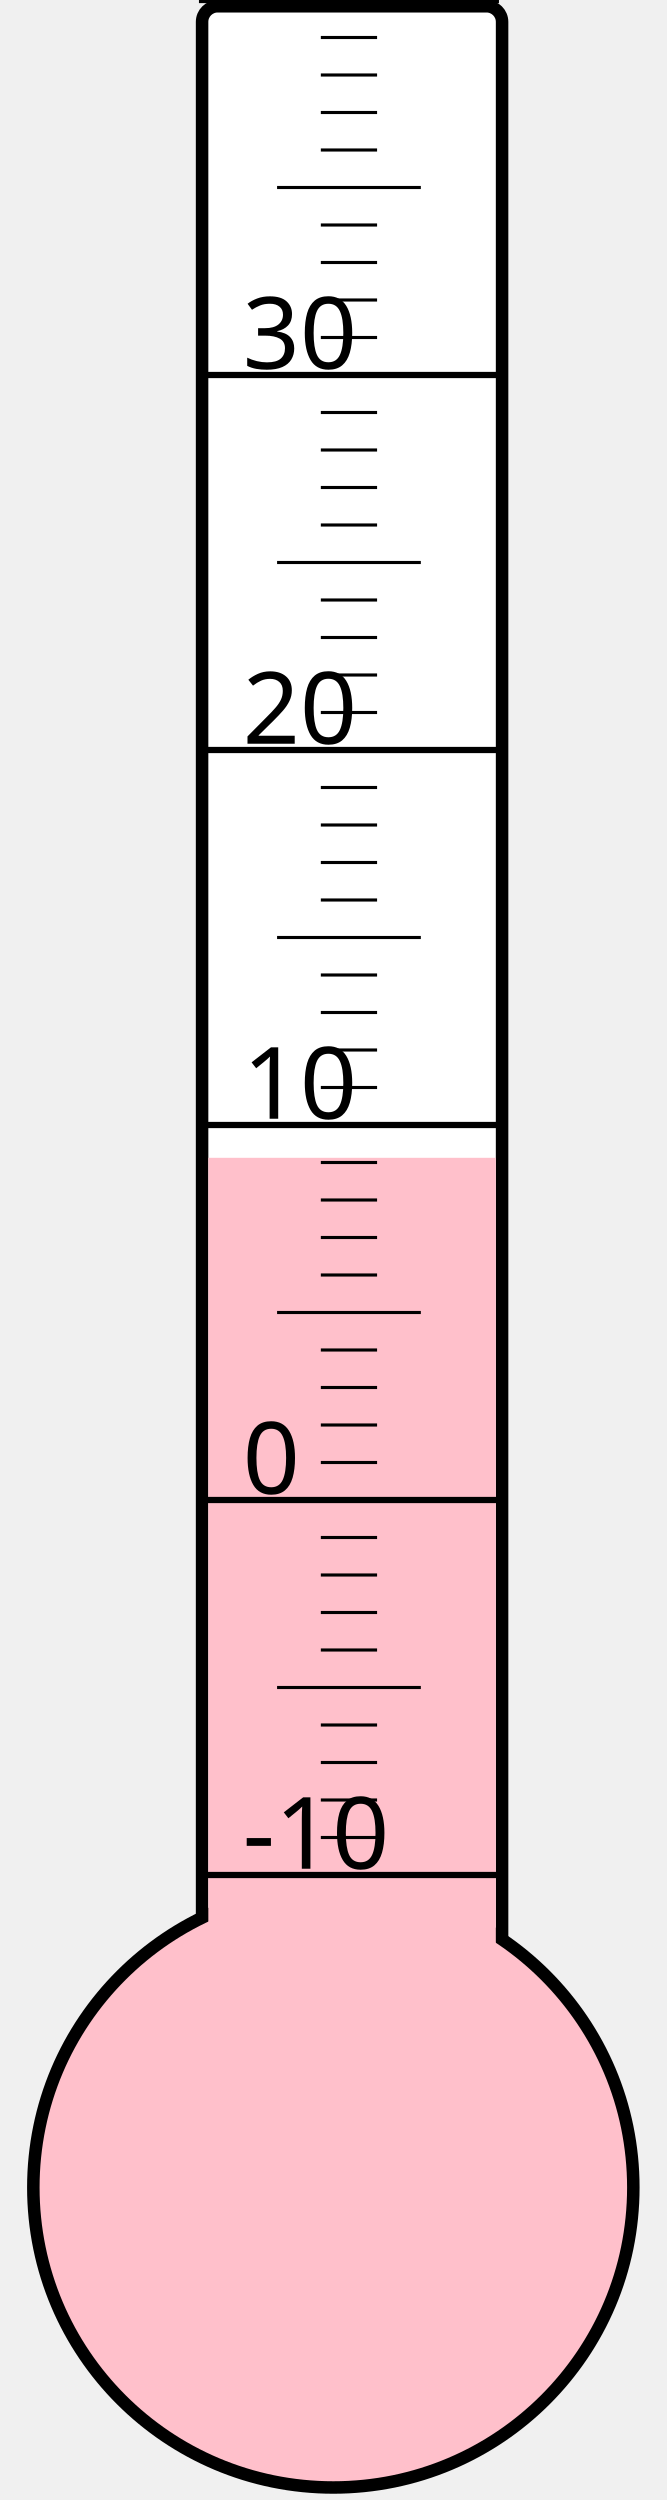
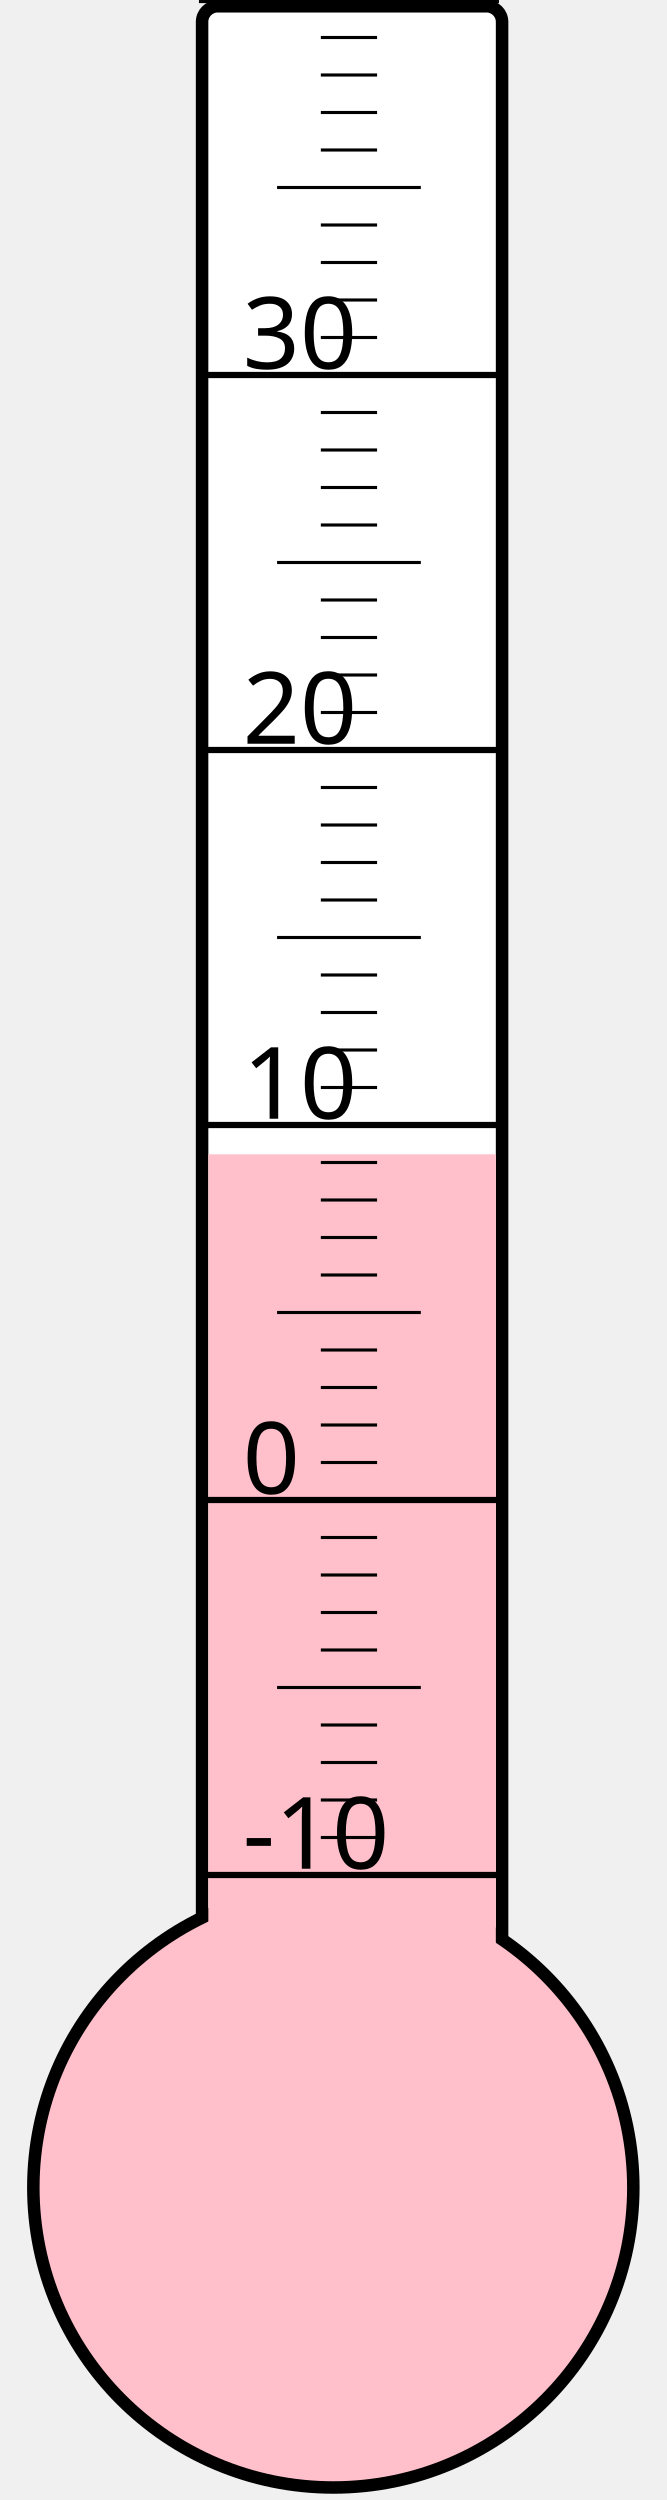
<svg xmlns="http://www.w3.org/2000/svg" width="40px" height="150px" viewBox="0 0 200 800">
  <rect width="200" height="800" x="0" y="0" style="fill: #ffffeb; fill-opacity: 0;" />
  <rect width="96" height="680" x="58" y="2" rx="5" ry="5" style="fill: white; fill-opacity: 1; stroke: black; stroke-width: 4;" />
  <circle cx="100" cy="700" r="96" style="fill: pink; stroke: black; stroke-width: 4;" />
-   <rect width="92" height="329.5" x="60" y="370.5" style="fill: pink; fill-opacity: 1; stroke-width: 0;" />
+   <rect width="92" height="330.625" x="60" y="369.375" style="fill: pink; fill-opacity: 1; stroke-width: 0;" />
  <text x="71" y="598" style="font-family: sans-serif; font-size: 24pt;">-10</text>
  <text x="71" y="478" style="font-family: sans-serif; font-size: 24pt;">0</text>
  <text x="71" y="358" style="font-family: sans-serif; font-size: 24pt;">10</text>
  <text x="71" y="238" style="font-family: sans-serif; font-size: 24pt;">20</text>
  <text x="71" y="118" style="font-family: sans-serif; font-size: 24pt;">30</text>
  <g style="stroke: black;">
    <line x1="57" y1="600" x2="153" y2="600" style="stroke-width: 2;" />
    <line x1="96" y1="588" x2="114" y2="588" style="stroke-width: 1;" />
    <line x1="96" y1="576" x2="114" y2="576" style="stroke-width: 1;" />
    <line x1="96" y1="564" x2="114" y2="564" style="stroke-width: 1;" />
    <line x1="96" y1="552" x2="114" y2="552" style="stroke-width: 1;" />
    <line x1="82" y1="540" x2="128" y2="540" style="stroke-width: 1;" />
    <line x1="96" y1="528" x2="114" y2="528" style="stroke-width: 1;" />
    <line x1="96" y1="516" x2="114" y2="516" style="stroke-width: 1;" />
    <line x1="96" y1="504" x2="114" y2="504" style="stroke-width: 1;" />
    <line x1="96" y1="492" x2="114" y2="492" style="stroke-width: 1;" />
    <line x1="57" y1="480" x2="153" y2="480" style="stroke-width: 2;" />
    <line x1="96" y1="468" x2="114" y2="468" style="stroke-width: 1;" />
    <line x1="96" y1="456" x2="114" y2="456" style="stroke-width: 1;" />
    <line x1="96" y1="444" x2="114" y2="444" style="stroke-width: 1;" />
    <line x1="96" y1="432" x2="114" y2="432" style="stroke-width: 1;" />
    <line x1="82" y1="420" x2="128" y2="420" style="stroke-width: 1;" />
    <line x1="96" y1="408" x2="114" y2="408" style="stroke-width: 1;" />
    <line x1="96" y1="396" x2="114" y2="396" style="stroke-width: 1;" />
    <line x1="96" y1="384" x2="114" y2="384" style="stroke-width: 1;" />
    <line x1="96" y1="372" x2="114" y2="372" style="stroke-width: 1;" />
    <line x1="57" y1="360" x2="153" y2="360" style="stroke-width: 2;" />
    <line x1="96" y1="348" x2="114" y2="348" style="stroke-width: 1;" />
    <line x1="96" y1="336" x2="114" y2="336" style="stroke-width: 1;" />
    <line x1="96" y1="324" x2="114" y2="324" style="stroke-width: 1;" />
    <line x1="96" y1="312" x2="114" y2="312" style="stroke-width: 1;" />
    <line x1="82" y1="300" x2="128" y2="300" style="stroke-width: 1;" />
    <line x1="96" y1="288" x2="114" y2="288" style="stroke-width: 1;" />
    <line x1="96" y1="276" x2="114" y2="276" style="stroke-width: 1;" />
    <line x1="96" y1="264" x2="114" y2="264" style="stroke-width: 1;" />
    <line x1="96" y1="252" x2="114" y2="252" style="stroke-width: 1;" />
    <line x1="57" y1="240" x2="153" y2="240" style="stroke-width: 2;" />
    <line x1="96" y1="228" x2="114" y2="228" style="stroke-width: 1;" />
    <line x1="96" y1="216" x2="114" y2="216" style="stroke-width: 1;" />
    <line x1="96" y1="204" x2="114" y2="204" style="stroke-width: 1;" />
    <line x1="96" y1="192" x2="114" y2="192" style="stroke-width: 1;" />
    <line x1="82" y1="180" x2="128" y2="180" style="stroke-width: 1;" />
    <line x1="96" y1="168" x2="114" y2="168" style="stroke-width: 1;" />
    <line x1="96" y1="156" x2="114" y2="156" style="stroke-width: 1;" />
    <line x1="96" y1="144" x2="114" y2="144" style="stroke-width: 1;" />
    <line x1="96" y1="132" x2="114" y2="132" style="stroke-width: 1;" />
    <line x1="57" y1="120" x2="153" y2="120" style="stroke-width: 2;" />
    <line x1="96" y1="108" x2="114" y2="108" style="stroke-width: 1;" />
    <line x1="96" y1="96" x2="114" y2="96" style="stroke-width: 1;" />
    <line x1="96" y1="84" x2="114" y2="84" style="stroke-width: 1;" />
    <line x1="96" y1="72" x2="114" y2="72" style="stroke-width: 1;" />
    <line x1="82" y1="60" x2="128" y2="60" style="stroke-width: 1;" />
    <line x1="96" y1="48" x2="114" y2="48" style="stroke-width: 1;" />
    <line x1="96" y1="36" x2="114" y2="36" style="stroke-width: 1;" />
    <line x1="96" y1="24" x2="114" y2="24" style="stroke-width: 1;" />
    <line x1="96" y1="12" x2="114" y2="12" style="stroke-width: 1;" />
    <line x1="57" y1="0" x2="153" y2="0" style="stroke-width: 2;" />
  </g>
</svg>
